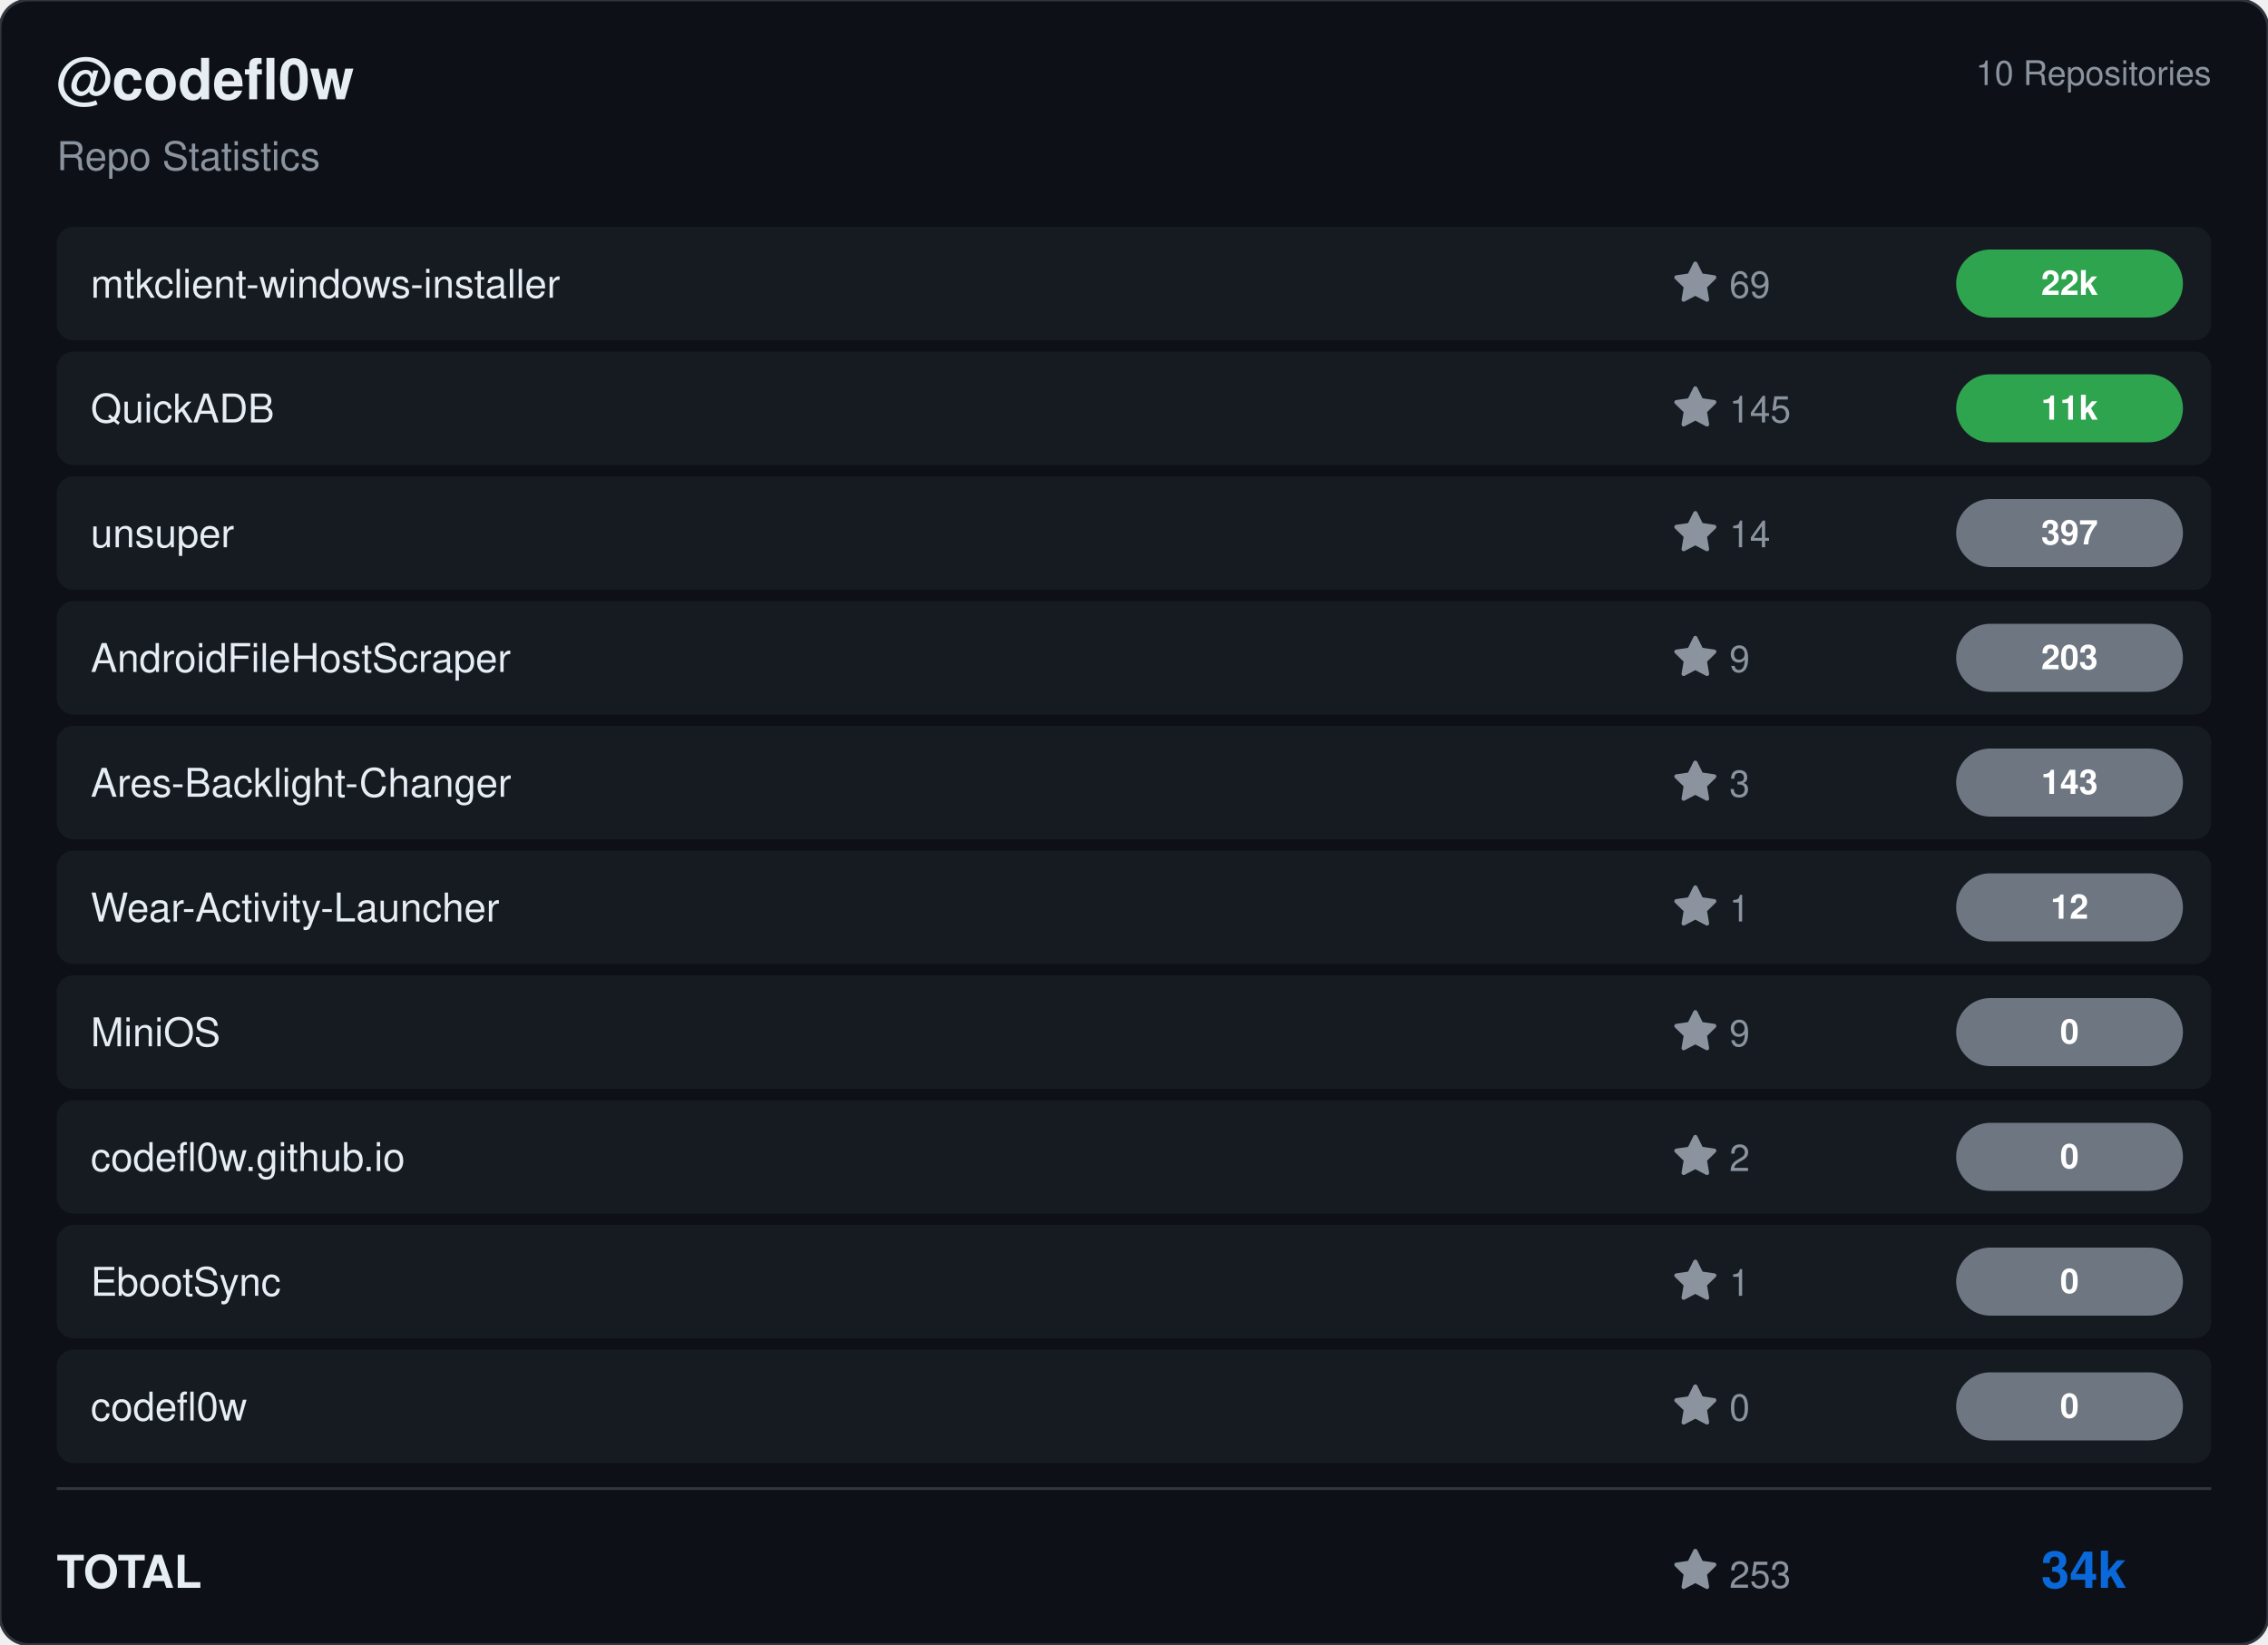
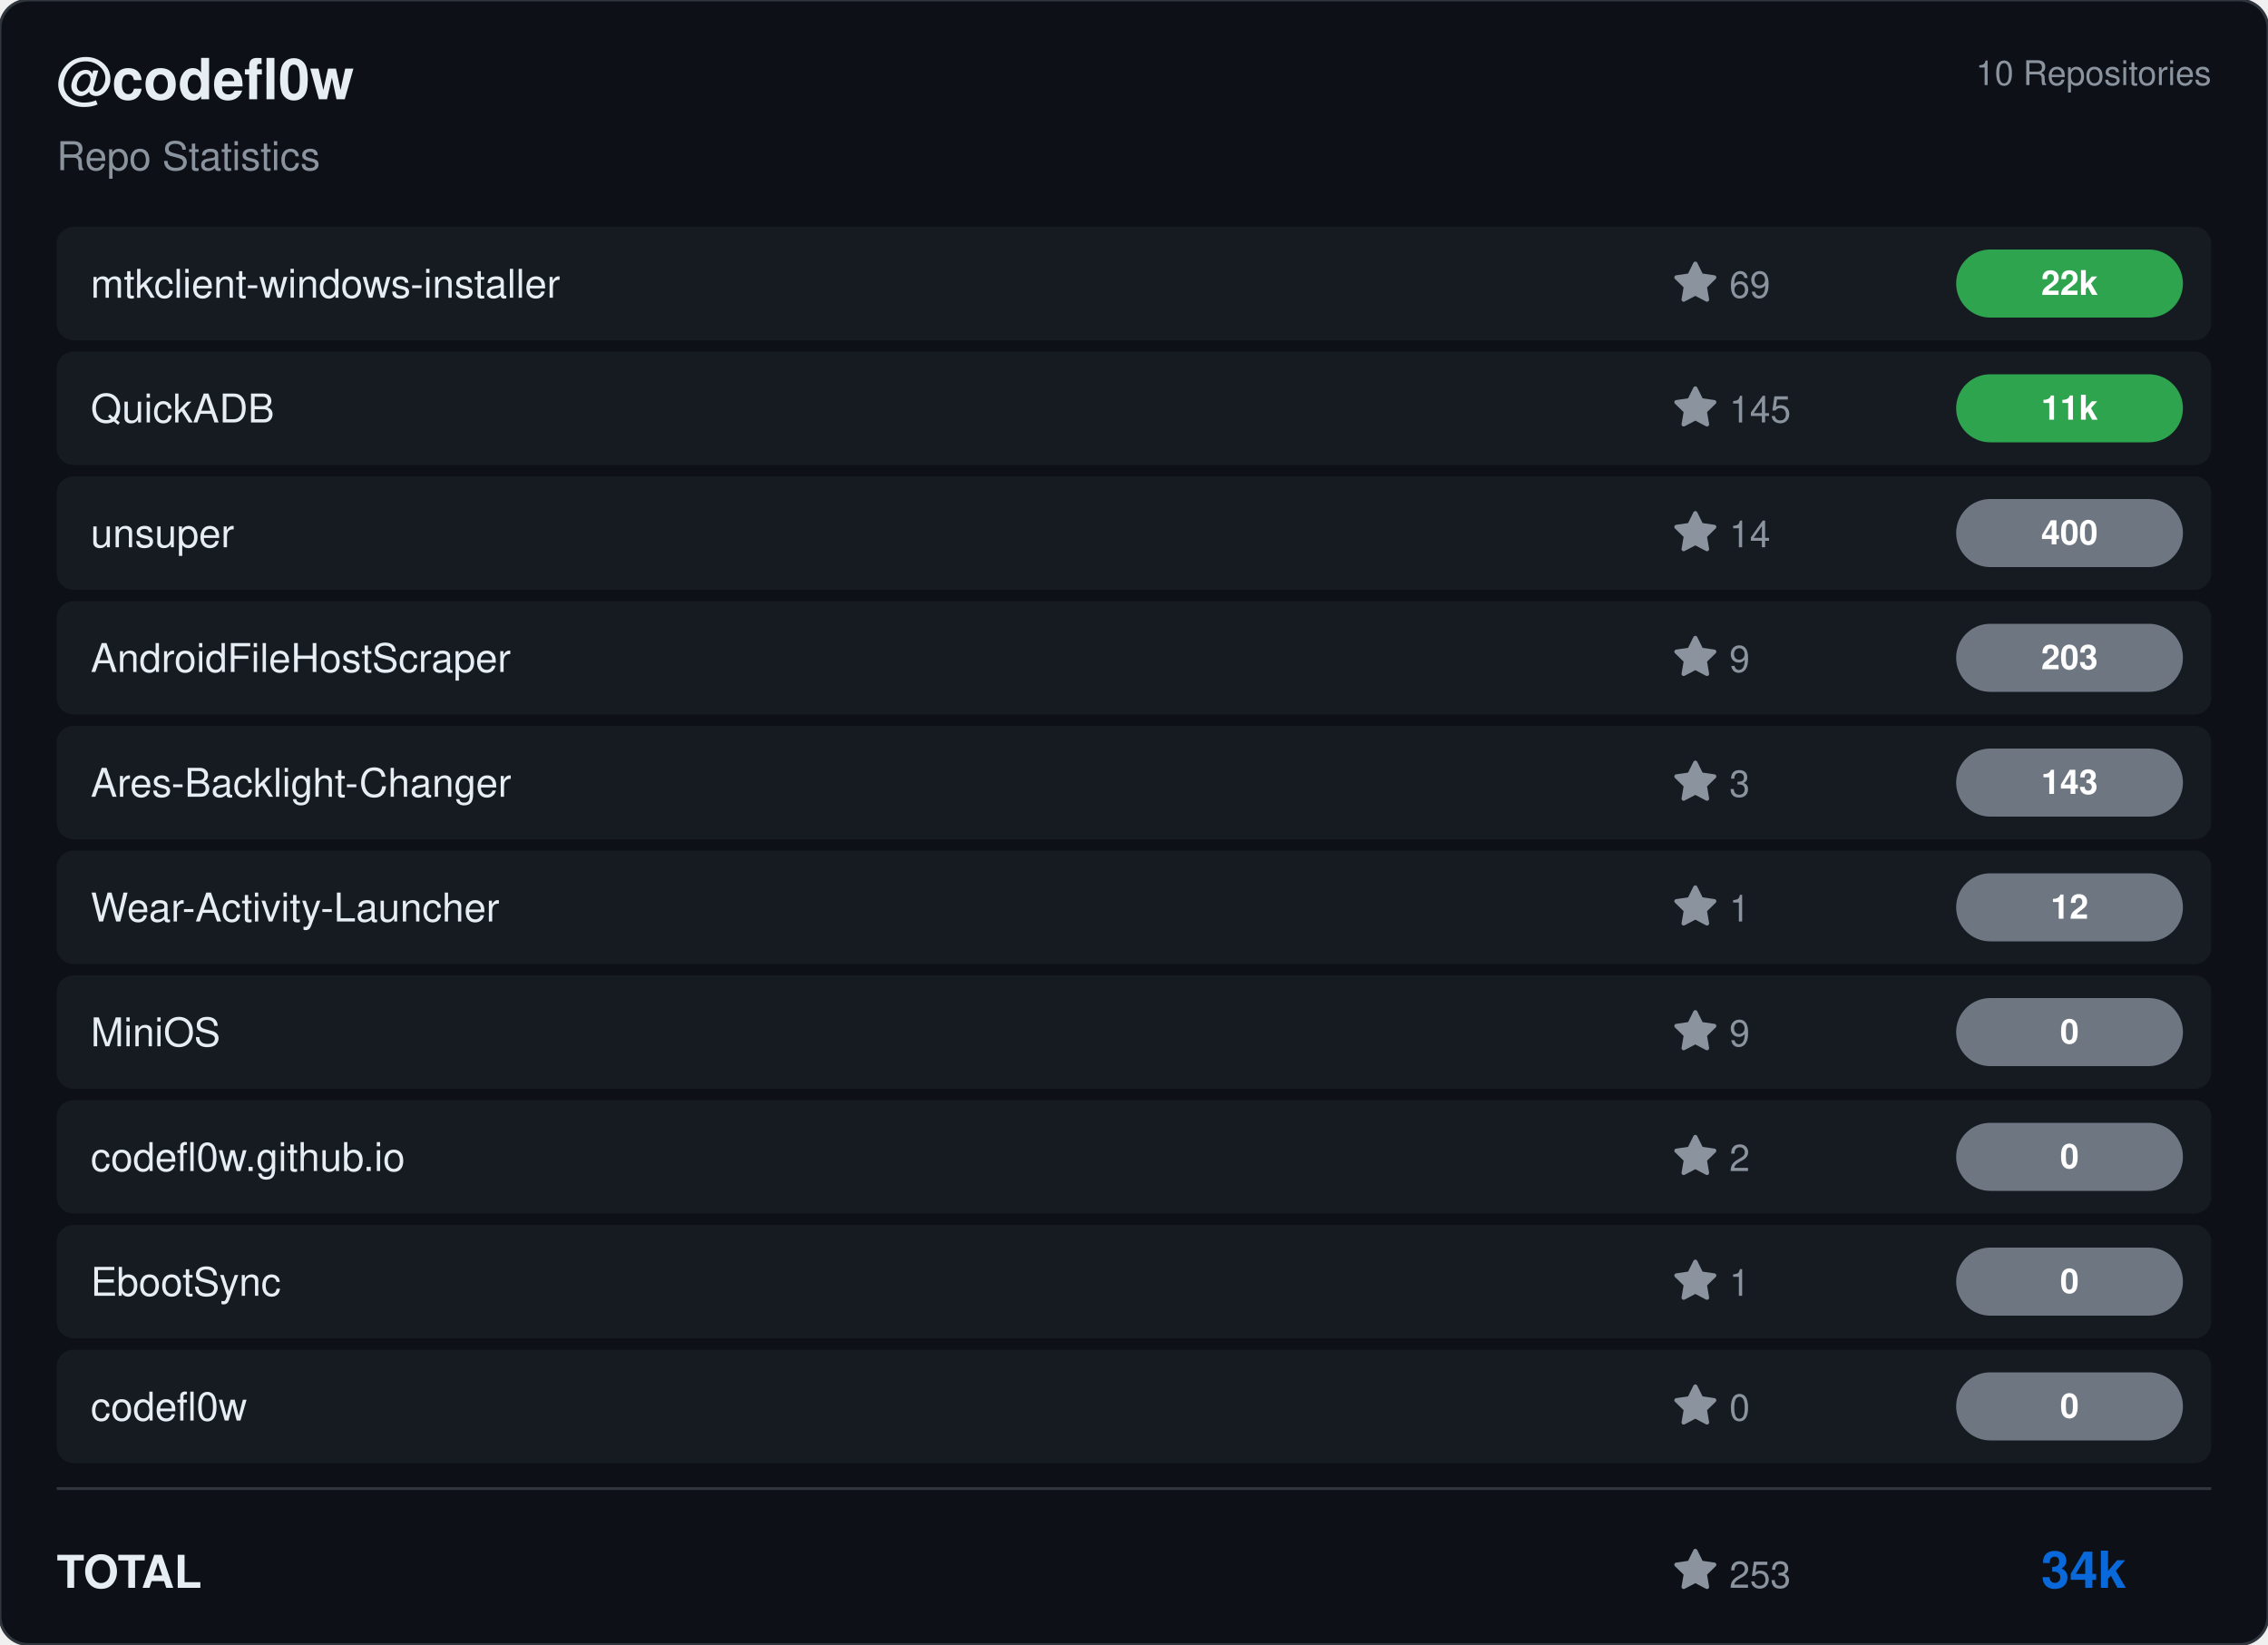
<svg xmlns="http://www.w3.org/2000/svg" viewBox="0 0 800 580" width="800" height="580">
  <rect width="800" height="580" rx="10" fill="#0d1117" stroke="#30363d" stroke-width="1" />
  <g transform="translate(20, 35)">
    <text fill="#e6edf3" font-size="20" font-family="Segoe UI, Helvetica, Arial, sans-serif" font-weight="600">@codefl0w</text>
    <text y="25" fill="#8b949e" font-size="14" font-family="Segoe UI, Helvetica, Arial, sans-serif">Repo Statistics</text>
  </g>
  <text x="780" y="30" fill="#8b949e" font-size="12" font-family="Segoe UI, Helvetica, Arial, sans-serif" text-anchor="end">10 Repositories</text>
  <rect x="20" y="80" width="760" height="40" rx="6" fill="#161b22" />
  <text x="32" y="105" fill="#e6edf3" font-size="14" font-family="Segoe UI, Helvetica, Arial, sans-serif" font-weight="500">mtkclient-windows-installer</text>
  <g transform="translate(590, 92)">
    <path d="M8 .25a.75.75 0 0 1 .673.418l1.882 3.815 4.21.612a.75.75 0 0 1 .416 1.279l-3.046 2.97.719 4.192a.751.751 0 0 1-1.088.791L8 12.347l-3.766 1.98a.75.75 0 0 1-1.088-.79l.72-4.194L.818 6.374a.75.75 0 0 1 .416-1.28l4.21-.611L7.327.668A.75.75 0 0 1 8 .25Z" fill="#8b949e" />
    <text x="20" y="13" fill="#8b949e" font-size="13" font-family="Segoe UI, Helvetica, Arial, sans-serif">69</text>
  </g>
  <rect x="690" y="88.0" width="80" height="24" rx="12" fill="#2ea44f" />
  <text x="730.0" y="104.0" fill="#ffffff" font-size="12" font-weight="bold" font-family="Segoe UI, Helvetica, Arial, sans-serif" text-anchor="middle">22k</text>
  <rect x="20" y="124" width="760" height="40" rx="6" fill="#161b22" />
  <text x="32" y="149" fill="#e6edf3" font-size="14" font-family="Segoe UI, Helvetica, Arial, sans-serif" font-weight="500">QuickADB</text>
  <g transform="translate(590, 136)">
    <path d="M8 .25a.75.75 0 0 1 .673.418l1.882 3.815 4.21.612a.75.75 0 0 1 .416 1.279l-3.046 2.97.719 4.192a.751.751 0 0 1-1.088.791L8 12.347l-3.766 1.98a.75.75 0 0 1-1.088-.79l.72-4.194L.818 6.374a.75.75 0 0 1 .416-1.28l4.21-.611L7.327.668A.75.75 0 0 1 8 .25Z" fill="#8b949e" />
    <text x="20" y="13" fill="#8b949e" font-size="13" font-family="Segoe UI, Helvetica, Arial, sans-serif">145</text>
  </g>
  <rect x="690" y="132.0" width="80" height="24" rx="12" fill="#2ea44f" />
  <text x="730.0" y="148.0" fill="#ffffff" font-size="12" font-weight="bold" font-family="Segoe UI, Helvetica, Arial, sans-serif" text-anchor="middle">11k</text>
  <rect x="20" y="168" width="760" height="40" rx="6" fill="#161b22" />
  <text x="32" y="193" fill="#e6edf3" font-size="14" font-family="Segoe UI, Helvetica, Arial, sans-serif" font-weight="500">unsuper</text>
  <g transform="translate(590, 180)">
    <path d="M8 .25a.75.75 0 0 1 .673.418l1.882 3.815 4.21.612a.75.75 0 0 1 .416 1.279l-3.046 2.97.719 4.192a.751.751 0 0 1-1.088.791L8 12.347l-3.766 1.98a.75.75 0 0 1-1.088-.79l.72-4.194L.818 6.374a.75.75 0 0 1 .416-1.28l4.21-.611L7.327.668A.75.75 0 0 1 8 .25Z" fill="#8b949e" />
    <text x="20" y="13" fill="#8b949e" font-size="13" font-family="Segoe UI, Helvetica, Arial, sans-serif">14</text>
  </g>
  <rect x="690" y="176.0" width="80" height="24" rx="12" fill="#6e7681" />
-   <text x="730.0" y="192.0" fill="#ffffff" font-size="12" font-weight="bold" font-family="Segoe UI, Helvetica, Arial, sans-serif" text-anchor="middle">397</text>
+   <text x="730.0" y="192.0" fill="#ffffff" font-size="12" font-weight="bold" font-family="Segoe UI, Helvetica, Arial, sans-serif" text-anchor="middle">400</text>
  <rect x="20" y="212" width="760" height="40" rx="6" fill="#161b22" />
  <text x="32" y="237" fill="#e6edf3" font-size="14" font-family="Segoe UI, Helvetica, Arial, sans-serif" font-weight="500">AndroidFileHostScraper</text>
  <g transform="translate(590, 224)">
    <path d="M8 .25a.75.75 0 0 1 .673.418l1.882 3.815 4.21.612a.75.75 0 0 1 .416 1.279l-3.046 2.97.719 4.192a.751.751 0 0 1-1.088.791L8 12.347l-3.766 1.98a.75.75 0 0 1-1.088-.79l.72-4.194L.818 6.374a.75.75 0 0 1 .416-1.28l4.21-.611L7.327.668A.75.75 0 0 1 8 .25Z" fill="#8b949e" />
    <text x="20" y="13" fill="#8b949e" font-size="13" font-family="Segoe UI, Helvetica, Arial, sans-serif">9</text>
  </g>
  <rect x="690" y="220.0" width="80" height="24" rx="12" fill="#6e7681" />
  <text x="730.0" y="236.0" fill="#ffffff" font-size="12" font-weight="bold" font-family="Segoe UI, Helvetica, Arial, sans-serif" text-anchor="middle">203</text>
  <rect x="20" y="256" width="760" height="40" rx="6" fill="#161b22" />
  <text x="32" y="281" fill="#e6edf3" font-size="14" font-family="Segoe UI, Helvetica, Arial, sans-serif" font-weight="500">Ares-Backlight-Changer</text>
  <g transform="translate(590, 268)">
    <path d="M8 .25a.75.75 0 0 1 .673.418l1.882 3.815 4.21.612a.75.75 0 0 1 .416 1.279l-3.046 2.97.719 4.192a.751.751 0 0 1-1.088.791L8 12.347l-3.766 1.98a.75.75 0 0 1-1.088-.79l.72-4.194L.818 6.374a.75.75 0 0 1 .416-1.28l4.21-.611L7.327.668A.75.75 0 0 1 8 .25Z" fill="#8b949e" />
    <text x="20" y="13" fill="#8b949e" font-size="13" font-family="Segoe UI, Helvetica, Arial, sans-serif">3</text>
  </g>
  <rect x="690" y="264.0" width="80" height="24" rx="12" fill="#6e7681" />
  <text x="730.0" y="280.0" fill="#ffffff" font-size="12" font-weight="bold" font-family="Segoe UI, Helvetica, Arial, sans-serif" text-anchor="middle">143</text>
  <rect x="20" y="300" width="760" height="40" rx="6" fill="#161b22" />
  <text x="32" y="325" fill="#e6edf3" font-size="14" font-family="Segoe UI, Helvetica, Arial, sans-serif" font-weight="500">Wear-Activity-Launcher</text>
  <g transform="translate(590, 312)">
    <path d="M8 .25a.75.75 0 0 1 .673.418l1.882 3.815 4.21.612a.75.75 0 0 1 .416 1.279l-3.046 2.97.719 4.192a.751.751 0 0 1-1.088.791L8 12.347l-3.766 1.98a.75.75 0 0 1-1.088-.79l.72-4.194L.818 6.374a.75.75 0 0 1 .416-1.28l4.21-.611L7.327.668A.75.75 0 0 1 8 .25Z" fill="#8b949e" />
    <text x="20" y="13" fill="#8b949e" font-size="13" font-family="Segoe UI, Helvetica, Arial, sans-serif">1</text>
  </g>
  <rect x="690" y="308.0" width="80" height="24" rx="12" fill="#6e7681" />
  <text x="730.0" y="324.0" fill="#ffffff" font-size="12" font-weight="bold" font-family="Segoe UI, Helvetica, Arial, sans-serif" text-anchor="middle">12</text>
  <rect x="20" y="344" width="760" height="40" rx="6" fill="#161b22" />
  <text x="32" y="369" fill="#e6edf3" font-size="14" font-family="Segoe UI, Helvetica, Arial, sans-serif" font-weight="500">MiniOS</text>
  <g transform="translate(590, 356)">
    <path d="M8 .25a.75.75 0 0 1 .673.418l1.882 3.815 4.21.612a.75.75 0 0 1 .416 1.279l-3.046 2.97.719 4.192a.751.751 0 0 1-1.088.791L8 12.347l-3.766 1.98a.75.75 0 0 1-1.088-.79l.72-4.194L.818 6.374a.75.75 0 0 1 .416-1.28l4.21-.611L7.327.668A.75.75 0 0 1 8 .25Z" fill="#8b949e" />
    <text x="20" y="13" fill="#8b949e" font-size="13" font-family="Segoe UI, Helvetica, Arial, sans-serif">9</text>
  </g>
  <rect x="690" y="352.0" width="80" height="24" rx="12" fill="#6e7681" />
  <text x="730.0" y="368.0" fill="#ffffff" font-size="12" font-weight="bold" font-family="Segoe UI, Helvetica, Arial, sans-serif" text-anchor="middle">0</text>
  <rect x="20" y="388" width="760" height="40" rx="6" fill="#161b22" />
  <text x="32" y="413" fill="#e6edf3" font-size="14" font-family="Segoe UI, Helvetica, Arial, sans-serif" font-weight="500">codefl0w.github.io</text>
  <g transform="translate(590, 400)">
    <path d="M8 .25a.75.75 0 0 1 .673.418l1.882 3.815 4.21.612a.75.75 0 0 1 .416 1.279l-3.046 2.97.719 4.192a.751.751 0 0 1-1.088.791L8 12.347l-3.766 1.98a.75.75 0 0 1-1.088-.79l.72-4.194L.818 6.374a.75.75 0 0 1 .416-1.28l4.21-.611L7.327.668A.75.75 0 0 1 8 .25Z" fill="#8b949e" />
    <text x="20" y="13" fill="#8b949e" font-size="13" font-family="Segoe UI, Helvetica, Arial, sans-serif">2</text>
  </g>
  <rect x="690" y="396.0" width="80" height="24" rx="12" fill="#6e7681" />
  <text x="730.0" y="412.0" fill="#ffffff" font-size="12" font-weight="bold" font-family="Segoe UI, Helvetica, Arial, sans-serif" text-anchor="middle">0</text>
  <rect x="20" y="432" width="760" height="40" rx="6" fill="#161b22" />
  <text x="32" y="457" fill="#e6edf3" font-size="14" font-family="Segoe UI, Helvetica, Arial, sans-serif" font-weight="500">EbootSync</text>
  <g transform="translate(590, 444)">
    <path d="M8 .25a.75.75 0 0 1 .673.418l1.882 3.815 4.21.612a.75.75 0 0 1 .416 1.279l-3.046 2.97.719 4.192a.751.751 0 0 1-1.088.791L8 12.347l-3.766 1.98a.75.75 0 0 1-1.088-.79l.72-4.194L.818 6.374a.75.75 0 0 1 .416-1.28l4.21-.611L7.327.668A.75.75 0 0 1 8 .25Z" fill="#8b949e" />
    <text x="20" y="13" fill="#8b949e" font-size="13" font-family="Segoe UI, Helvetica, Arial, sans-serif">1</text>
  </g>
  <rect x="690" y="440.0" width="80" height="24" rx="12" fill="#6e7681" />
  <text x="730.0" y="456.0" fill="#ffffff" font-size="12" font-weight="bold" font-family="Segoe UI, Helvetica, Arial, sans-serif" text-anchor="middle">0</text>
  <rect x="20" y="476" width="760" height="40" rx="6" fill="#161b22" />
  <text x="32" y="501" fill="#e6edf3" font-size="14" font-family="Segoe UI, Helvetica, Arial, sans-serif" font-weight="500">codefl0w</text>
  <g transform="translate(590, 488)">
    <path d="M8 .25a.75.75 0 0 1 .673.418l1.882 3.815 4.21.612a.75.75 0 0 1 .416 1.279l-3.046 2.97.719 4.192a.751.751 0 0 1-1.088.791L8 12.347l-3.766 1.98a.75.75 0 0 1-1.088-.79l.72-4.194L.818 6.374a.75.75 0 0 1 .416-1.28l4.21-.611L7.327.668A.75.75 0 0 1 8 .25Z" fill="#8b949e" />
    <text x="20" y="13" fill="#8b949e" font-size="13" font-family="Segoe UI, Helvetica, Arial, sans-serif">0</text>
  </g>
  <rect x="690" y="484.0" width="80" height="24" rx="12" fill="#6e7681" />
  <text x="730.0" y="500.0" fill="#ffffff" font-size="12" font-weight="bold" font-family="Segoe UI, Helvetica, Arial, sans-serif" text-anchor="middle">0</text>
  <line x1="20" y1="525" x2="780" y2="525" stroke="#30363d" />
  <text x="20" y="560" fill="#e6edf3" font-size="16" font-family="Segoe UI, Helvetica, Arial, sans-serif" font-weight="600">TOTAL</text>
  <g transform="translate(590, 546)">
    <path d="M8 .25a.75.75 0 0 1 .673.418l1.882 3.815 4.21.612a.75.75 0 0 1 .416 1.279l-3.046 2.97.719 4.192a.751.751 0 0 1-1.088.791L8 12.347l-3.766 1.98a.75.75 0 0 1-1.088-.79l.72-4.194L.818 6.374a.75.75 0 0 1 .416-1.28l4.21-.611L7.327.668A.75.75 0 0 1 8 .25Z" fill="#8b949e" />
    <text x="20" y="14" fill="#8b949e" font-size="13" font-family="Segoe UI, Helvetica, Arial, sans-serif">253</text>
  </g>
  <text x="750" y="560" fill="#0969da" font-size="18" font-family="Segoe UI, Helvetica, Arial, sans-serif" font-weight="bold" text-anchor="end">34k</text>
</svg>
